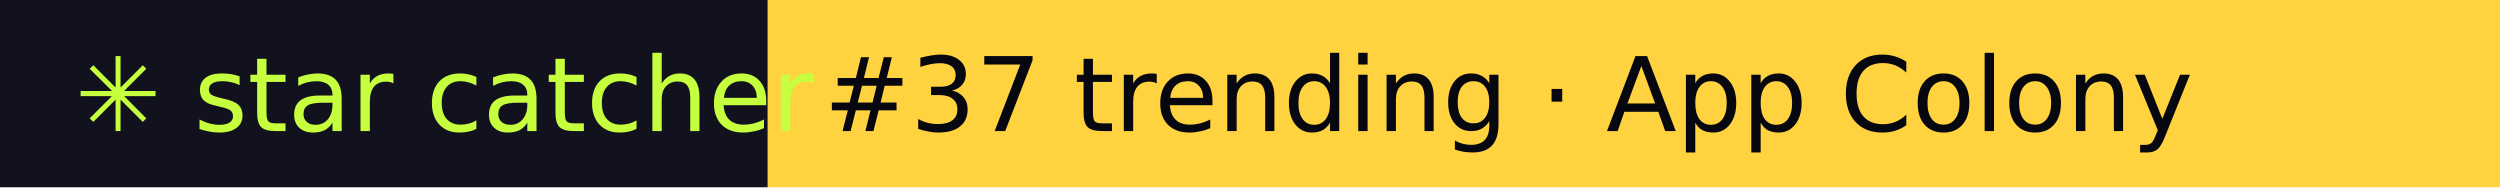
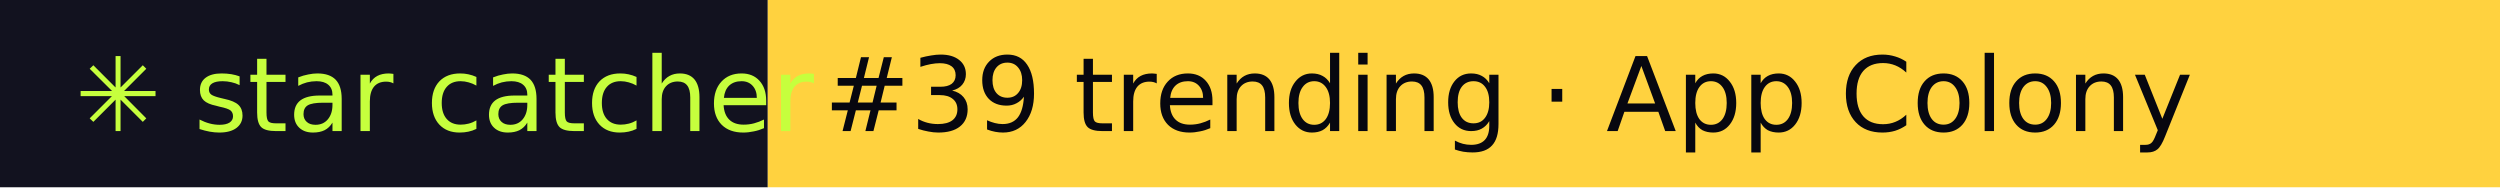
- <svg xmlns="http://www.w3.org/2000/svg" width="267" height="20" role="img" aria-label="star catcher: #37 trending · App Colony">
+ <svg xmlns="http://www.w3.org/2000/svg" width="267" height="20" role="img" aria-label="star catcher: #39 trending · App Colony">
  <rect width="82" height="20" fill="#12121F" />
  <rect x="82" width="185" height="20" fill="#FFD23F" />
  <g font-family="Verdana,DejaVu Sans,sans-serif" font-size="11">
    <text x="8" y="14" fill="#C6FF3D">✳ star catcher</text>
-     <text x="88" y="14" fill="#07070F">#37 trending · App Colony</text>
+     <text x="88" y="14" fill="#07070F">#39 trending · App Colony</text>
  </g>
</svg>
